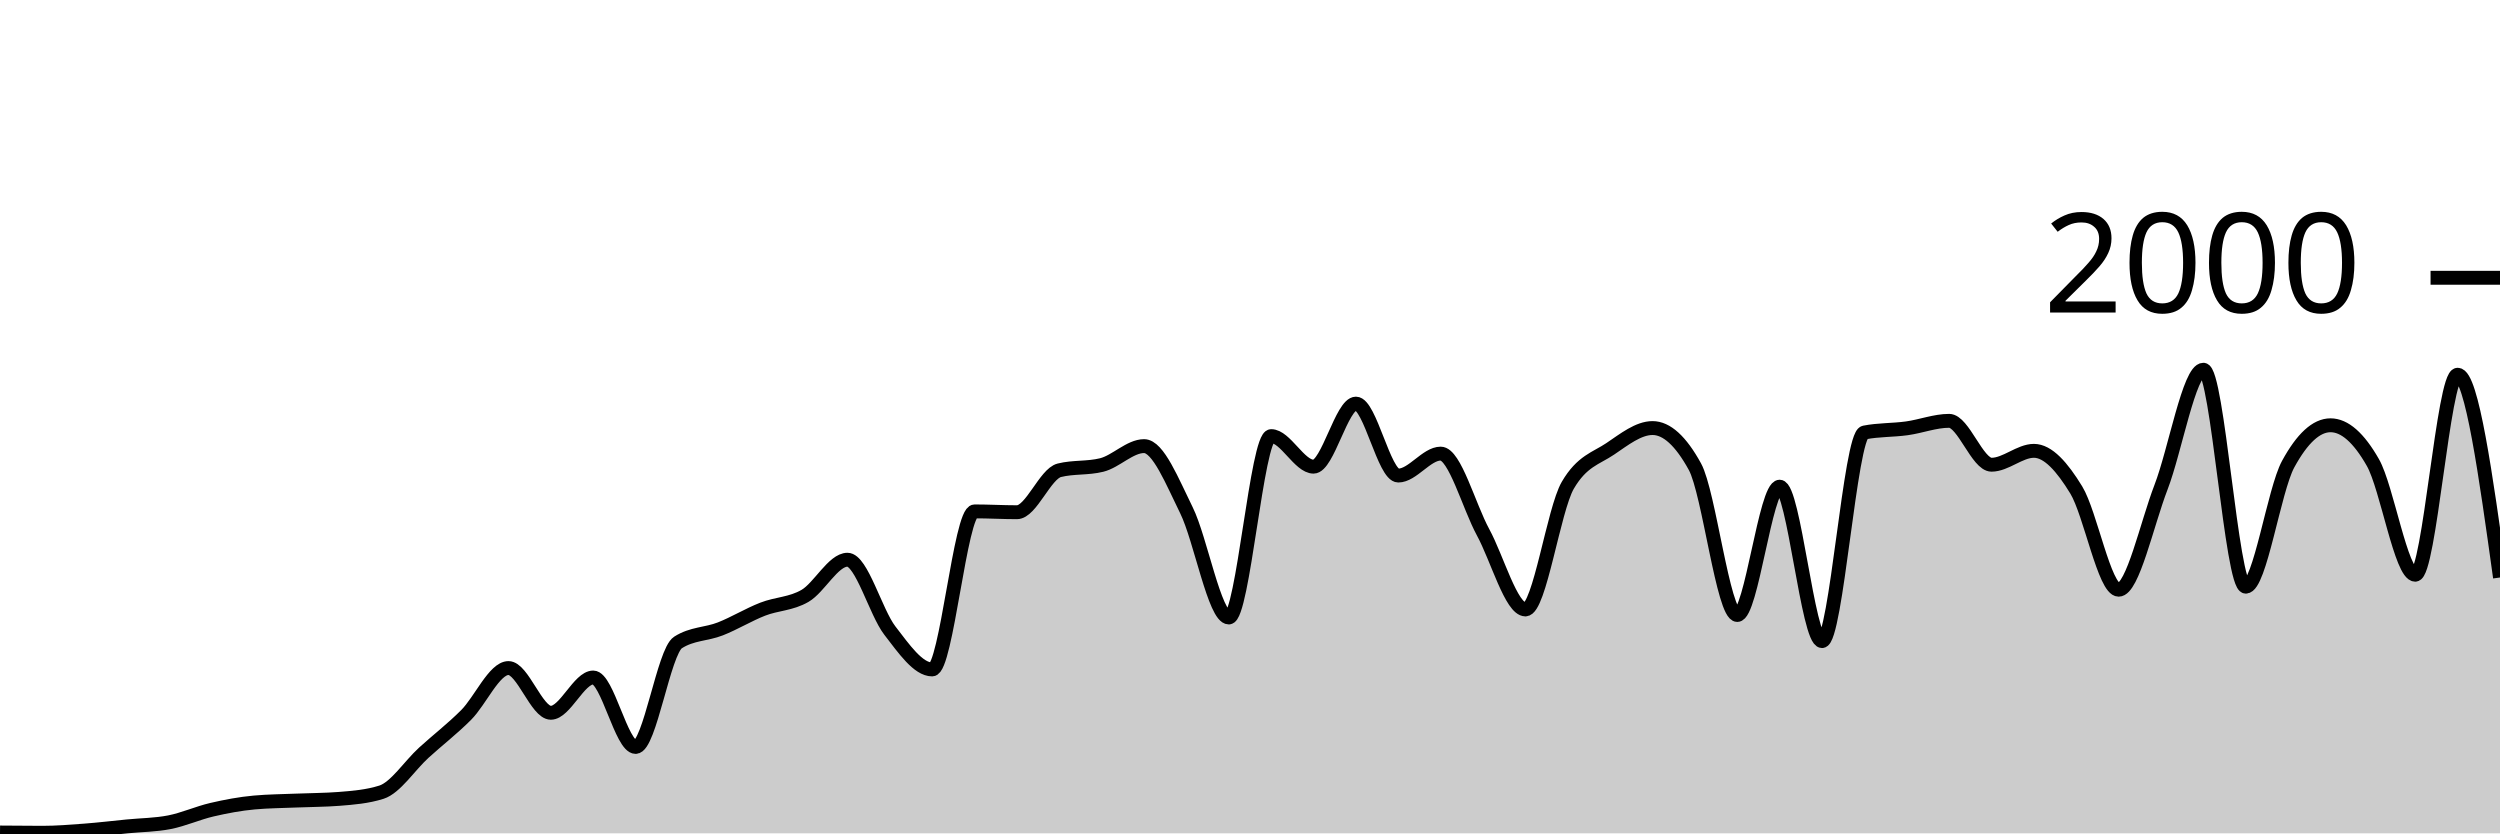
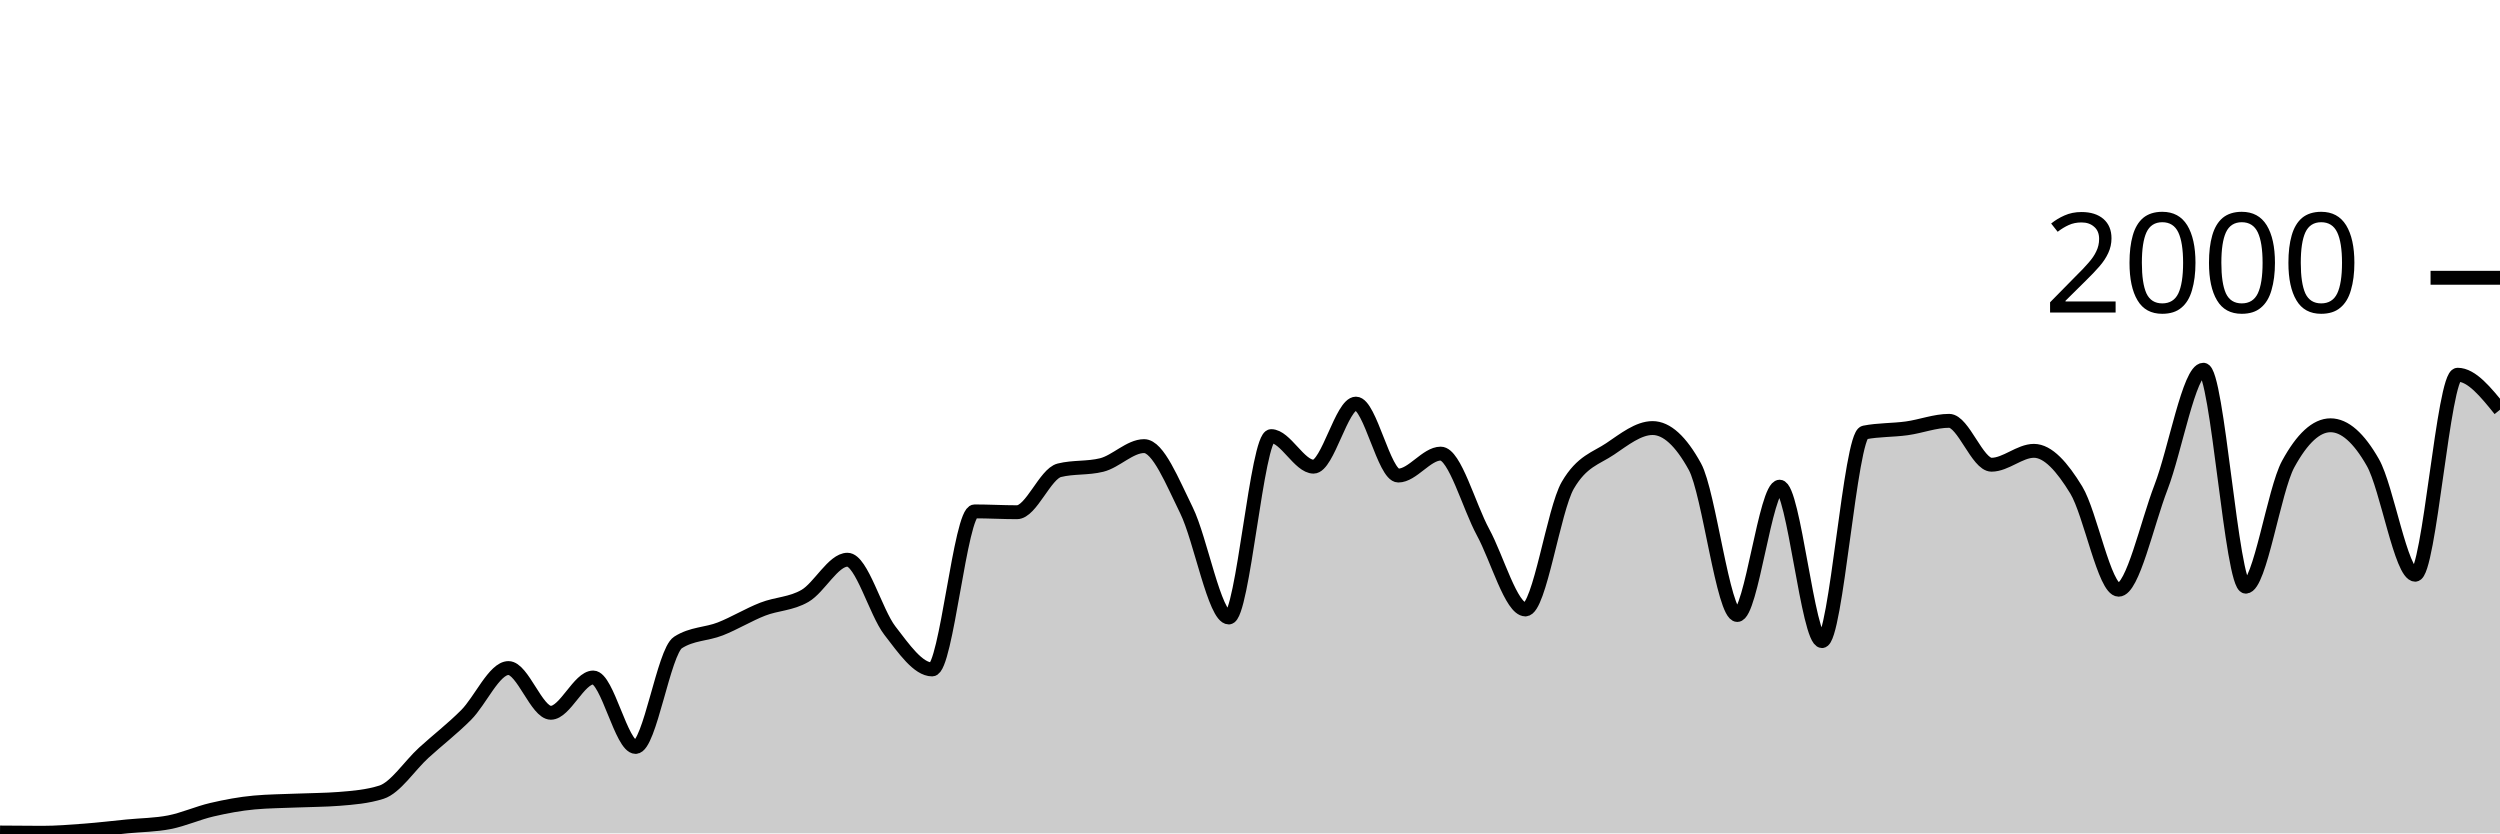
<svg xmlns="http://www.w3.org/2000/svg" viewBox="0 0 180 60">
  <g transform="translate(0,20)">
-     <path class="area" fill="rgba(0, 0, 0, 0.2)" d="M0,39.94C1.017,39.95,2.034,39.96,3.051,39.96C4.068,39.96,5.085,39.877,6.102,39.8C7.119,39.723,8.136,39.6,9.153,39.5C10.169,39.4,11.186,39.4,12.203,39.2C13.22,39,14.237,38.537,15.254,38.3C16.271,38.063,17.288,37.873,18.305,37.78C19.322,37.687,20.339,37.683,21.356,37.64C22.373,37.597,23.39,37.6,24.407,37.52C25.424,37.44,26.441,37.36,27.458,37.04C28.475,36.72,29.492,35.127,30.508,34.2C31.525,33.273,32.542,32.497,33.559,31.48C34.576,30.463,35.593,28.1,36.61,28.1C37.627,28.1,38.644,31.32,39.661,31.32C40.678,31.32,41.695,28.78,42.712,28.78C43.729,28.78,44.746,33.78,45.763,33.78C46.78,33.78,47.797,26.913,48.814,26.26C49.831,25.607,50.847,25.68,51.864,25.28C52.881,24.88,53.898,24.257,54.915,23.86C55.932,23.463,56.949,23.493,57.966,22.9C58.983,22.307,60,20.3,61.017,20.3C62.034,20.3,63.051,24.083,64.068,25.4C65.085,26.717,66.102,28.2,67.119,28.2C68.136,28.2,69.153,16.82,70.169,16.82C71.186,16.82,72.203,16.88,73.22,16.88C74.237,16.88,75.254,14.113,76.271,13.86C77.288,13.607,78.305,13.733,79.322,13.48C80.339,13.227,81.356,12.12,82.373,12.12C83.39,12.12,84.407,14.683,85.424,16.74C86.441,18.797,87.458,24.46,88.475,24.46C89.492,24.46,90.508,11.4,91.525,11.4C92.542,11.4,93.559,13.6,94.576,13.6C95.593,13.6,96.61,9.06,97.627,9.06C98.644,9.06,99.661,14.24,100.678,14.24C101.695,14.24,102.712,12.66,103.729,12.66C104.746,12.66,105.763,16.45,106.78,18.32C107.797,20.19,108.814,23.88,109.831,23.88C110.847,23.88,111.864,16.687,112.881,14.94C113.898,13.193,114.915,13.007,115.932,12.32C116.949,11.633,117.966,10.82,118.983,10.82C120,10.82,121.017,11.747,122.034,13.6C123.051,15.453,124.068,24.28,125.085,24.28C126.102,24.28,127.119,15.04,128.136,15.04C129.153,15.04,130.169,26.16,131.186,26.16C132.203,26.16,133.22,11.34,134.237,11.14C135.254,10.94,136.271,10.98,137.288,10.84C138.305,10.7,139.322,10.3,140.339,10.3C141.356,10.3,142.373,13.46,143.39,13.46C144.407,13.46,145.424,12.46,146.441,12.46C147.458,12.46,148.475,13.613,149.492,15.28C150.508,16.947,151.525,22.46,152.542,22.46C153.559,22.46,154.576,17.72,155.593,15.08C156.61,12.44,157.627,6.62,158.644,6.62C159.661,6.62,160.678,22.24,161.695,22.24C162.712,22.24,163.729,15.287,164.746,13.42C165.763,11.553,166.78,10.62,167.797,10.62C168.814,10.62,169.831,11.513,170.847,13.3C171.864,15.087,172.881,21.38,173.898,21.38C174.915,21.38,175.932,6.98,176.949,6.98C177.966,6.98,178.983,14.28,180,21.58L180,40C178.983,40,177.966,40,176.949,40C175.932,40,174.915,40,173.898,40C172.881,40,171.864,40,170.847,40C169.831,40,168.814,40,167.797,40C166.78,40,165.763,40,164.746,40C163.729,40,162.712,40,161.695,40C160.678,40,159.661,40,158.644,40C157.627,40,156.61,40,155.593,40C154.576,40,153.559,40,152.542,40C151.525,40,150.508,40,149.492,40C148.475,40,147.458,40,146.441,40C145.424,40,144.407,40,143.39,40C142.373,40,141.356,40,140.339,40C139.322,40,138.305,40,137.288,40C136.271,40,135.254,40,134.237,40C133.22,40,132.203,40,131.186,40C130.169,40,129.153,40,128.136,40C127.119,40,126.102,40,125.085,40C124.068,40,123.051,40,122.034,40C121.017,40,120,40,118.983,40C117.966,40,116.949,40,115.932,40C114.915,40,113.898,40,112.881,40C111.864,40,110.847,40,109.831,40C108.814,40,107.797,40,106.78,40C105.763,40,104.746,40,103.729,40C102.712,40,101.695,40,100.678,40C99.661,40,98.644,40,97.627,40C96.61,40,95.593,40,94.576,40C93.559,40,92.542,40,91.525,40C90.508,40,89.492,40,88.475,40C87.458,40,86.441,40,85.424,40C84.407,40,83.39,40,82.373,40C81.356,40,80.339,40,79.322,40C78.305,40,77.288,40,76.271,40C75.254,40,74.237,40,73.22,40C72.203,40,71.186,40,70.169,40C69.153,40,68.136,40,67.119,40C66.102,40,65.085,40,64.068,40C63.051,40,62.034,40,61.017,40C60,40,58.983,40,57.966,40C56.949,40,55.932,40,54.915,40C53.898,40,52.881,40,51.864,40C50.847,40,49.831,40,48.814,40C47.797,40,46.78,40,45.763,40C44.746,40,43.729,40,42.712,40C41.695,40,40.678,40,39.661,40C38.644,40,37.627,40,36.61,40C35.593,40,34.576,40,33.559,40C32.542,40,31.525,40,30.508,40C29.492,40,28.475,40,27.458,40C26.441,40,25.424,40,24.407,40C23.39,40,22.373,40,21.356,40C20.339,40,19.322,40,18.305,40C17.288,40,16.271,40,15.254,40C14.237,40,13.22,40,12.203,40C11.186,40,10.169,40,9.153,40C8.136,40,7.119,40,6.102,40C5.085,40,4.068,40,3.051,40C2.034,40,1.017,40,0,40Z" />
-     <path class="line" stroke="black" fill="none" d="M0,39.94C1.017,39.95,2.034,39.96,3.051,39.96C4.068,39.96,5.085,39.877,6.102,39.8C7.119,39.723,8.136,39.6,9.153,39.5C10.169,39.4,11.186,39.4,12.203,39.2C13.22,39,14.237,38.537,15.254,38.3C16.271,38.063,17.288,37.873,18.305,37.78C19.322,37.687,20.339,37.683,21.356,37.64C22.373,37.597,23.39,37.6,24.407,37.52C25.424,37.44,26.441,37.36,27.458,37.04C28.475,36.72,29.492,35.127,30.508,34.2C31.525,33.273,32.542,32.497,33.559,31.48C34.576,30.463,35.593,28.1,36.61,28.1C37.627,28.1,38.644,31.32,39.661,31.32C40.678,31.32,41.695,28.78,42.712,28.78C43.729,28.78,44.746,33.78,45.763,33.78C46.78,33.78,47.797,26.913,48.814,26.26C49.831,25.607,50.847,25.68,51.864,25.28C52.881,24.88,53.898,24.257,54.915,23.86C55.932,23.463,56.949,23.493,57.966,22.9C58.983,22.307,60,20.3,61.017,20.3C62.034,20.3,63.051,24.083,64.068,25.4C65.085,26.717,66.102,28.2,67.119,28.2C68.136,28.2,69.153,16.82,70.169,16.82C71.186,16.82,72.203,16.88,73.22,16.88C74.237,16.88,75.254,14.113,76.271,13.86C77.288,13.607,78.305,13.733,79.322,13.48C80.339,13.227,81.356,12.12,82.373,12.12C83.39,12.12,84.407,14.683,85.424,16.74C86.441,18.797,87.458,24.46,88.475,24.46C89.492,24.46,90.508,11.4,91.525,11.4C92.542,11.4,93.559,13.6,94.576,13.6C95.593,13.6,96.61,9.06,97.627,9.06C98.644,9.06,99.661,14.24,100.678,14.24C101.695,14.24,102.712,12.66,103.729,12.66C104.746,12.66,105.763,16.45,106.78,18.32C107.797,20.19,108.814,23.88,109.831,23.88C110.847,23.88,111.864,16.687,112.881,14.94C113.898,13.193,114.915,13.007,115.932,12.32C116.949,11.633,117.966,10.82,118.983,10.82C120,10.82,121.017,11.747,122.034,13.6C123.051,15.453,124.068,24.28,125.085,24.28C126.102,24.28,127.119,15.04,128.136,15.04C129.153,15.04,130.169,26.16,131.186,26.16C132.203,26.16,133.22,11.34,134.237,11.14C135.254,10.94,136.271,10.98,137.288,10.84C138.305,10.7,139.322,10.3,140.339,10.3C141.356,10.3,142.373,13.46,143.39,13.46C144.407,13.46,145.424,12.46,146.441,12.46C147.458,12.46,148.475,13.613,149.492,15.28C150.508,16.947,151.525,22.46,152.542,22.46C153.559,22.46,154.576,17.72,155.593,15.08C156.61,12.44,157.627,6.62,158.644,6.62C159.661,6.62,160.678,22.24,161.695,22.24C162.712,22.24,163.729,15.287,164.746,13.42C165.763,11.553,166.78,10.62,167.797,10.62C168.814,10.62,169.831,11.513,170.847,13.3C171.864,15.087,172.881,21.38,173.898,21.38C174.915,21.38,175.932,6.98,176.949,6.98C177.966,6.98,178.983,14.28,180,21.58" />
+     <path class="area" fill="rgba(0, 0, 0, 0.2)" d="M0,39.94C1.017,39.95,2.034,39.96,3.051,39.96C4.068,39.96,5.085,39.877,6.102,39.8C7.119,39.723,8.136,39.6,9.153,39.5C10.169,39.4,11.186,39.4,12.203,39.2C13.22,39,14.237,38.537,15.254,38.3C16.271,38.063,17.288,37.873,18.305,37.78C19.322,37.687,20.339,37.683,21.356,37.64C22.373,37.597,23.39,37.6,24.407,37.52C25.424,37.44,26.441,37.36,27.458,37.04C28.475,36.72,29.492,35.127,30.508,34.2C31.525,33.273,32.542,32.497,33.559,31.48C34.576,30.463,35.593,28.1,36.61,28.1C37.627,28.1,38.644,31.32,39.661,31.32C40.678,31.32,41.695,28.78,42.712,28.78C43.729,28.78,44.746,33.78,45.763,33.78C46.78,33.78,47.797,26.913,48.814,26.26C49.831,25.607,50.847,25.68,51.864,25.28C52.881,24.88,53.898,24.257,54.915,23.86C55.932,23.463,56.949,23.493,57.966,22.9C58.983,22.307,60,20.3,61.017,20.3C62.034,20.3,63.051,24.083,64.068,25.4C65.085,26.717,66.102,28.2,67.119,28.2C68.136,28.2,69.153,16.82,70.169,16.82C71.186,16.82,72.203,16.88,73.22,16.88C74.237,16.88,75.254,14.113,76.271,13.86C77.288,13.607,78.305,13.733,79.322,13.48C80.339,13.227,81.356,12.12,82.373,12.12C83.39,12.12,84.407,14.683,85.424,16.74C86.441,18.797,87.458,24.46,88.475,24.46C89.492,24.46,90.508,11.4,91.525,11.4C92.542,11.4,93.559,13.6,94.576,13.6C95.593,13.6,96.61,9.06,97.627,9.06C98.644,9.06,99.661,14.24,100.678,14.24C101.695,14.24,102.712,12.66,103.729,12.66C104.746,12.66,105.763,16.45,106.78,18.32C107.797,20.19,108.814,23.88,109.831,23.88C110.847,23.88,111.864,16.687,112.881,14.94C113.898,13.193,114.915,13.007,115.932,12.32C116.949,11.633,117.966,10.82,118.983,10.82C120,10.82,121.017,11.747,122.034,13.6C123.051,15.453,124.068,24.28,125.085,24.28C126.102,24.28,127.119,15.04,128.136,15.04C129.153,15.04,130.169,26.16,131.186,26.16C132.203,26.16,133.22,11.34,134.237,11.14C135.254,10.94,136.271,10.98,137.288,10.84C138.305,10.7,139.322,10.3,140.339,10.3C141.356,10.3,142.373,13.46,143.39,13.46C144.407,13.46,145.424,12.46,146.441,12.46C147.458,12.46,148.475,13.613,149.492,15.28C150.508,16.947,151.525,22.46,152.542,22.46C153.559,22.46,154.576,17.72,155.593,15.08C156.61,12.44,157.627,6.62,158.644,6.62C159.661,6.62,160.678,22.24,161.695,22.24C162.712,22.24,163.729,15.287,164.746,13.42C165.763,11.553,166.78,10.62,167.797,10.62C168.814,10.62,169.831,11.513,170.847,13.3C171.864,15.087,172.881,21.38,173.898,21.38C174.915,21.38,175.932,6.98,176.949,6.98C177.966,6.98,178.983,8.24,180,9.5L180,40C178.983,40,177.966,40,176.949,40C175.932,40,174.915,40,173.898,40C172.881,40,171.864,40,170.847,40C169.831,40,168.814,40,167.797,40C166.78,40,165.763,40,164.746,40C163.729,40,162.712,40,161.695,40C160.678,40,159.661,40,158.644,40C157.627,40,156.61,40,155.593,40C154.576,40,153.559,40,152.542,40C151.525,40,150.508,40,149.492,40C148.475,40,147.458,40,146.441,40C145.424,40,144.407,40,143.39,40C142.373,40,141.356,40,140.339,40C139.322,40,138.305,40,137.288,40C136.271,40,135.254,40,134.237,40C133.22,40,132.203,40,131.186,40C130.169,40,129.153,40,128.136,40C127.119,40,126.102,40,125.085,40C124.068,40,123.051,40,122.034,40C121.017,40,120,40,118.983,40C117.966,40,116.949,40,115.932,40C114.915,40,113.898,40,112.881,40C111.864,40,110.847,40,109.831,40C108.814,40,107.797,40,106.78,40C105.763,40,104.746,40,103.729,40C102.712,40,101.695,40,100.678,40C99.661,40,98.644,40,97.627,40C96.61,40,95.593,40,94.576,40C93.559,40,92.542,40,91.525,40C90.508,40,89.492,40,88.475,40C87.458,40,86.441,40,85.424,40C84.407,40,83.39,40,82.373,40C81.356,40,80.339,40,79.322,40C78.305,40,77.288,40,76.271,40C75.254,40,74.237,40,73.22,40C72.203,40,71.186,40,70.169,40C69.153,40,68.136,40,67.119,40C66.102,40,65.085,40,64.068,40C63.051,40,62.034,40,61.017,40C60,40,58.983,40,57.966,40C56.949,40,55.932,40,54.915,40C53.898,40,52.881,40,51.864,40C50.847,40,49.831,40,48.814,40C47.797,40,46.78,40,45.763,40C44.746,40,43.729,40,42.712,40C41.695,40,40.678,40,39.661,40C38.644,40,37.627,40,36.61,40C35.593,40,34.576,40,33.559,40C32.542,40,31.525,40,30.508,40C29.492,40,28.475,40,27.458,40C26.441,40,25.424,40,24.407,40C23.39,40,22.373,40,21.356,40C20.339,40,19.322,40,18.305,40C17.288,40,16.271,40,15.254,40C14.237,40,13.22,40,12.203,40C11.186,40,10.169,40,9.153,40C8.136,40,7.119,40,6.102,40C5.085,40,4.068,40,3.051,40C2.034,40,1.017,40,0,40Z" />
+     <path class="line" stroke="black" fill="none" d="M0,39.94C1.017,39.95,2.034,39.96,3.051,39.96C4.068,39.96,5.085,39.877,6.102,39.8C7.119,39.723,8.136,39.6,9.153,39.5C10.169,39.4,11.186,39.4,12.203,39.2C13.22,39,14.237,38.537,15.254,38.3C16.271,38.063,17.288,37.873,18.305,37.78C19.322,37.687,20.339,37.683,21.356,37.64C22.373,37.597,23.39,37.6,24.407,37.52C25.424,37.44,26.441,37.36,27.458,37.04C28.475,36.72,29.492,35.127,30.508,34.2C31.525,33.273,32.542,32.497,33.559,31.48C34.576,30.463,35.593,28.1,36.61,28.1C37.627,28.1,38.644,31.32,39.661,31.32C40.678,31.32,41.695,28.78,42.712,28.78C43.729,28.78,44.746,33.78,45.763,33.78C46.78,33.78,47.797,26.913,48.814,26.26C49.831,25.607,50.847,25.68,51.864,25.28C52.881,24.88,53.898,24.257,54.915,23.86C55.932,23.463,56.949,23.493,57.966,22.9C58.983,22.307,60,20.3,61.017,20.3C62.034,20.3,63.051,24.083,64.068,25.4C65.085,26.717,66.102,28.2,67.119,28.2C68.136,28.2,69.153,16.82,70.169,16.82C71.186,16.82,72.203,16.88,73.22,16.88C74.237,16.88,75.254,14.113,76.271,13.86C77.288,13.607,78.305,13.733,79.322,13.48C80.339,13.227,81.356,12.12,82.373,12.12C83.39,12.12,84.407,14.683,85.424,16.74C86.441,18.797,87.458,24.46,88.475,24.46C89.492,24.46,90.508,11.4,91.525,11.4C92.542,11.4,93.559,13.6,94.576,13.6C95.593,13.6,96.61,9.06,97.627,9.06C98.644,9.06,99.661,14.24,100.678,14.24C101.695,14.24,102.712,12.66,103.729,12.66C104.746,12.66,105.763,16.45,106.78,18.32C107.797,20.19,108.814,23.88,109.831,23.88C110.847,23.88,111.864,16.687,112.881,14.94C113.898,13.193,114.915,13.007,115.932,12.32C116.949,11.633,117.966,10.82,118.983,10.82C120,10.82,121.017,11.747,122.034,13.6C123.051,15.453,124.068,24.28,125.085,24.28C126.102,24.28,127.119,15.04,128.136,15.04C129.153,15.04,130.169,26.16,131.186,26.16C132.203,26.16,133.22,11.34,134.237,11.14C135.254,10.94,136.271,10.98,137.288,10.84C138.305,10.7,139.322,10.3,140.339,10.3C141.356,10.3,142.373,13.46,143.39,13.46C144.407,13.46,145.424,12.46,146.441,12.46C147.458,12.46,148.475,13.613,149.492,15.28C150.508,16.947,151.525,22.46,152.542,22.46C153.559,22.46,154.576,17.72,155.593,15.08C156.61,12.44,157.627,6.62,158.644,6.62C159.661,6.62,160.678,22.24,161.695,22.24C162.712,22.24,163.729,15.287,164.746,13.42C165.763,11.553,166.78,10.62,167.797,10.62C168.814,10.62,169.831,11.513,170.847,13.3C171.864,15.087,172.881,21.38,173.898,21.38C174.915,21.38,175.932,6.98,176.949,6.98C177.966,6.98,178.983,8.24,180,9.5" />
    <path class="axis-ceiling" stroke-width="1" stroke="black" fill="none" d="M175,0L180,0" />
    <text class="axis-ceiling-label" font-family="sans-serif" text-anchor="end" font-size="10px" x="170" y="2.5">2000</text>
  </g>
</svg>
